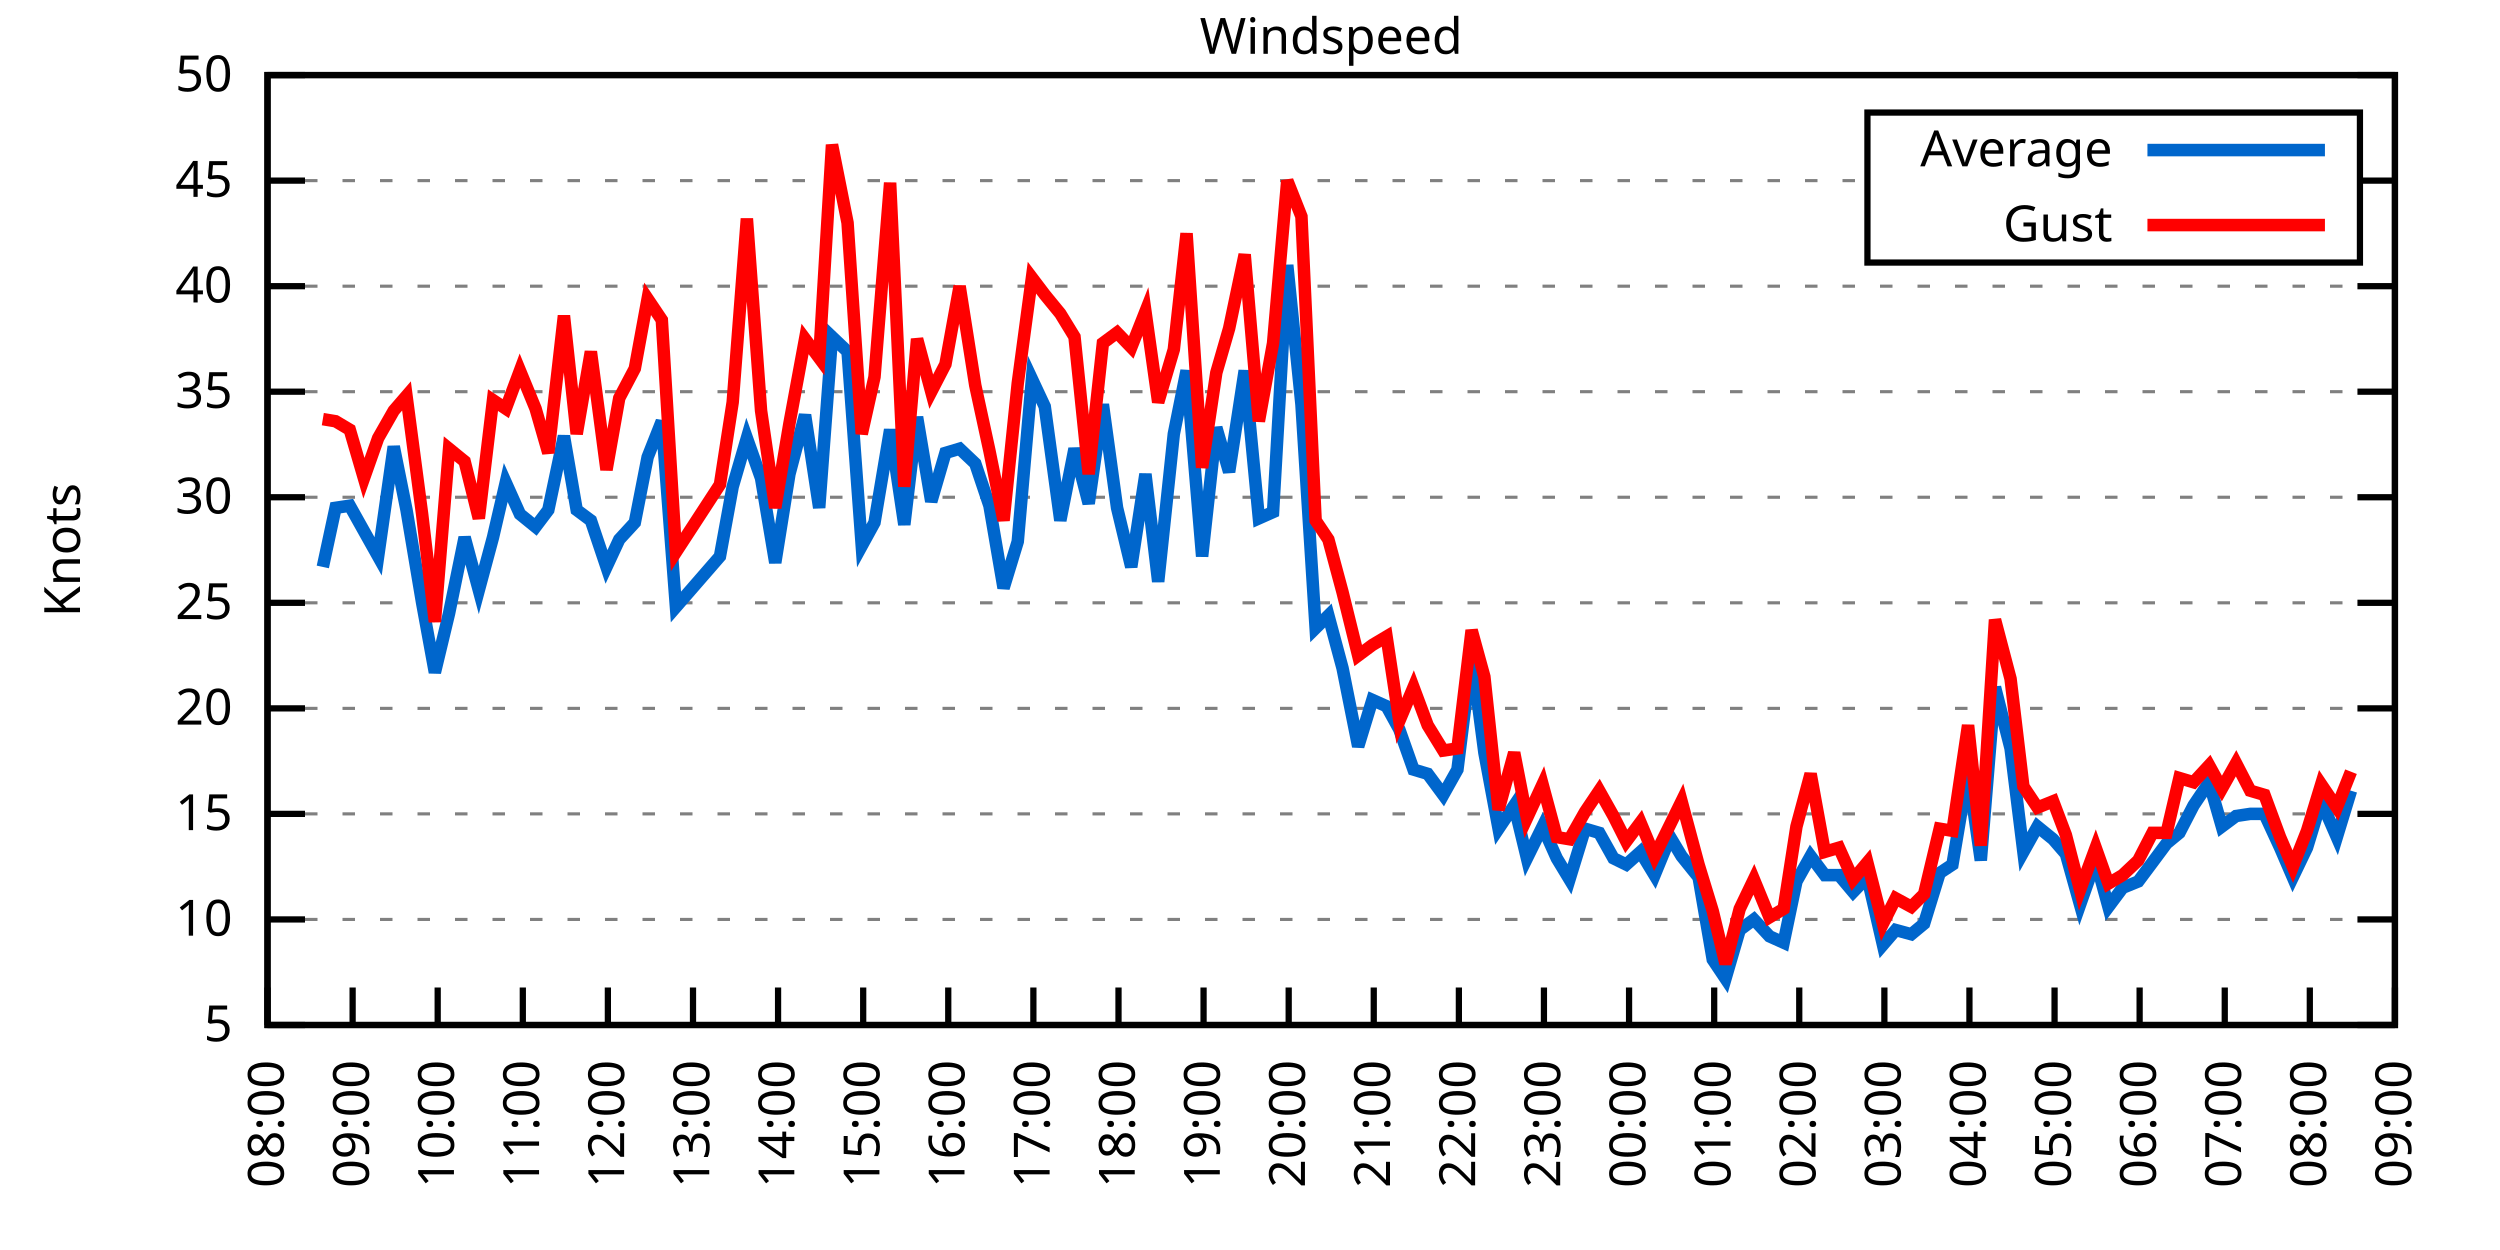
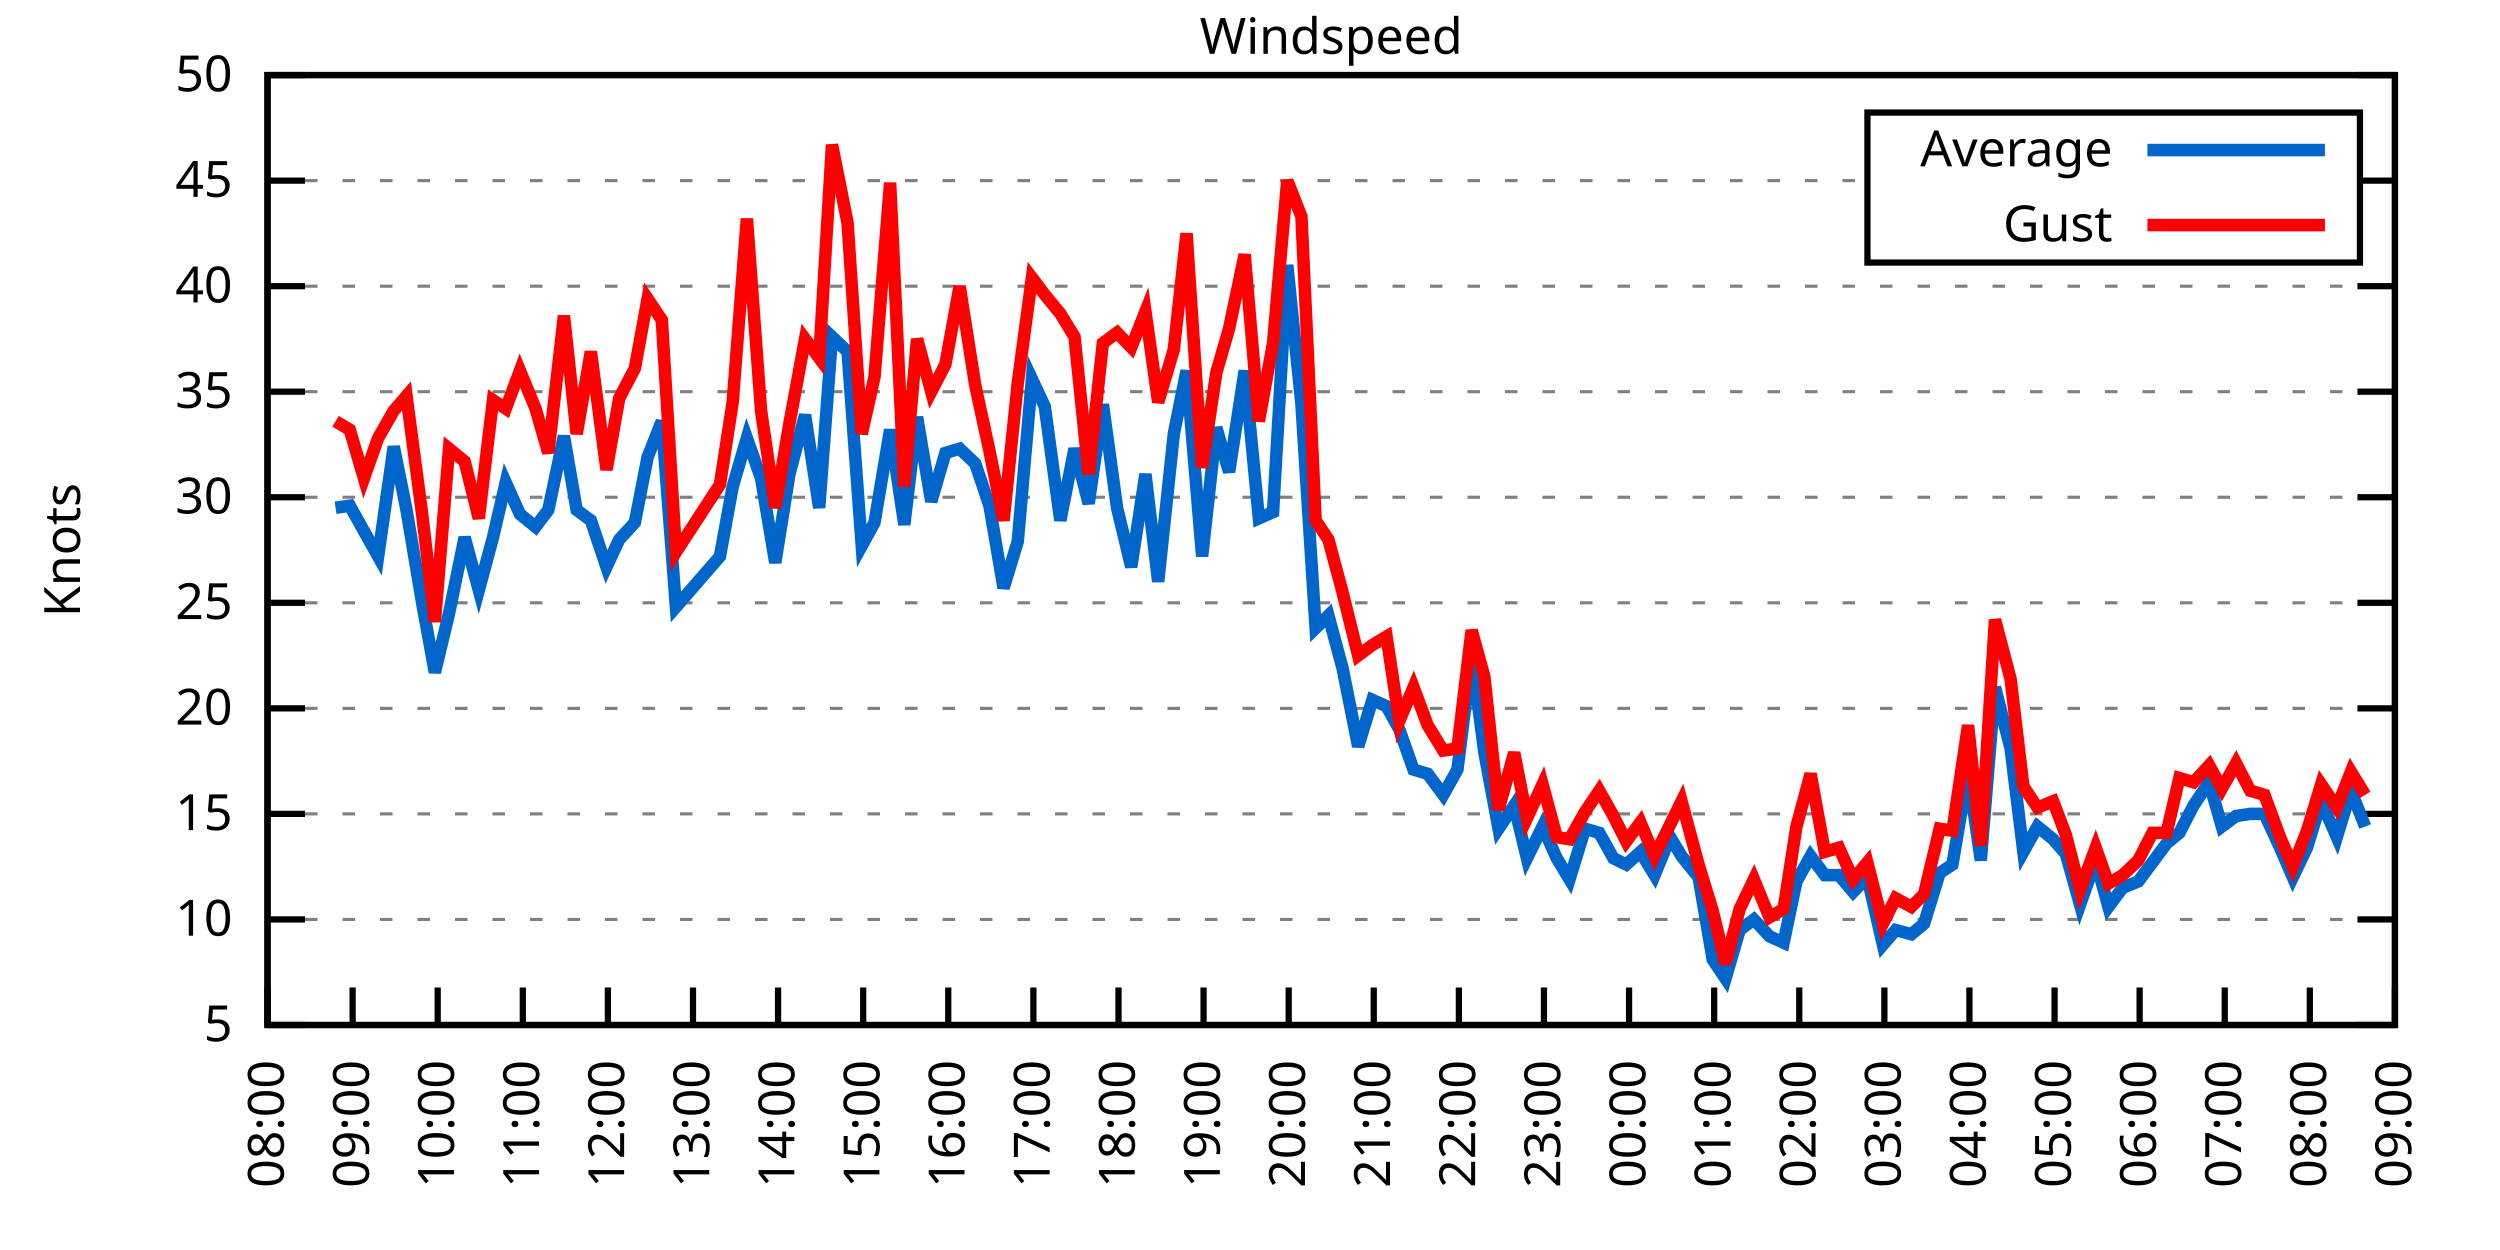
<svg xmlns="http://www.w3.org/2000/svg" xmlns:xlink="http://www.w3.org/1999/xlink" width="400" height="200" viewBox="0 0 400 200">
  <g id="gnuplot_canvas">
    <rect x="0" y="0" width="400" height="200" fill="none" />
    <defs>
      <circle id="gpDot" r="0.5" stroke-width="0.5" stroke="currentColor" />
      <path id="gpPt0" stroke-width="0.333" stroke="currentColor" d="M-1,0 h2 M0,-1 v2" />
      <path id="gpPt1" stroke-width="0.333" stroke="currentColor" d="M-1,-1 L1,1 M1,-1 L-1,1" />
      <path id="gpPt2" stroke-width="0.333" stroke="currentColor" d="M-1,0 L1,0 M0,-1 L0,1 M-1,-1 L1,1 M-1,1 L1,-1" />
      <rect id="gpPt3" stroke-width="0.333" stroke="currentColor" x="-1" y="-1" width="2" height="2" />
      <rect id="gpPt4" stroke-width="0.333" stroke="currentColor" fill="currentColor" x="-1" y="-1" width="2" height="2" />
      <circle id="gpPt5" stroke-width="0.333" stroke="currentColor" cx="0" cy="0" r="1" />
      <use xlink:href="#gpPt5" id="gpPt6" fill="currentColor" stroke="none" />
      <path id="gpPt7" stroke-width="0.333" stroke="currentColor" d="M0,-1.33 L-1.33,0.67 L1.33,0.67 z" />
      <use xlink:href="#gpPt7" id="gpPt8" fill="currentColor" stroke="none" />
      <use xlink:href="#gpPt7" id="gpPt9" stroke="currentColor" transform="rotate(180)" />
      <use xlink:href="#gpPt9" id="gpPt10" fill="currentColor" stroke="none" />
      <use xlink:href="#gpPt3" id="gpPt11" stroke="currentColor" transform="rotate(45)" />
      <use xlink:href="#gpPt11" id="gpPt12" fill="currentColor" stroke="none" />
      <path id="gpPt13" stroke-width="0.333" stroke="currentColor" d="M0,1.330 L1.265,0.411 L0.782,-1.067 L-0.782,-1.076 L-1.265,0.411 z" />
      <use xlink:href="#gpPt13" id="gpPt14" fill="currentColor" stroke="none" />
      <filter id="textbox" filterUnits="objectBoundingBox" x="0" y="0" height="1" width="1">
        <feFlood flood-color="white" flood-opacity="1" result="bgnd" />
        <feComposite in="SourceGraphic" in2="bgnd" operator="atop" />
      </filter>
      <filter id="greybox" filterUnits="objectBoundingBox" x="0" y="0" height="1" width="1">
        <feFlood flood-color="lightgrey" flood-opacity="1" result="grey" />
        <feComposite in="SourceGraphic" in2="grey" operator="atop" />
      </filter>
    </defs>
    <g fill="none" color="white" stroke="currentColor" stroke-width="1.00" stroke-linecap="butt" stroke-linejoin="miter">
</g>
    <g fill="none" color="black" stroke="currentColor" stroke-width="1.00" stroke-linecap="butt" stroke-linejoin="miter">
      <g stroke="none" shape-rendering="crispEdges">
        <polygon fill="rgb(255, 255, 255)" points="42.80,164.00 383.18,164.00 383.18,12.02 42.80,12.02 " />
      </g>
    </g>
    <g fill="none" color="black" stroke="currentColor" stroke-width="1.00" stroke-linecap="butt" stroke-linejoin="miter">
</g>
    <g fill="none" color="black" stroke="black" stroke-width="0.50" stroke-linecap="butt" stroke-linejoin="miter">
</g>
    <g fill="none" color="gray" stroke="currentColor" stroke-width="0.50" stroke-linecap="butt" stroke-linejoin="miter">
      <path stroke="gray" stroke-dasharray="2,4" class="gridline" d="M42.80,164.00 L383.19,164.00  " />
    </g>
    <g fill="none" color="gray" stroke="gray" stroke-width="1.00" stroke-linecap="butt" stroke-linejoin="miter">
</g>
    <g fill="none" color="black" stroke="currentColor" stroke-width="1.00" stroke-linecap="butt" stroke-linejoin="miter">
      <path stroke="black" d="M42.80,164.00 L48.80,164.00 M383.19,164.00 L377.19,164.00  " />
      <g transform="translate(37.20,166.60)" stroke="none" fill="black" font-family="Sans" font-size="8.00" text-anchor="end">
        <text>
          <tspan font-family="Sans"> 5</tspan>
        </text>
      </g>
    </g>
    <g fill="none" color="black" stroke="currentColor" stroke-width="1.00" stroke-linecap="butt" stroke-linejoin="miter">
</g>
    <g fill="none" color="black" stroke="black" stroke-width="0.50" stroke-linecap="butt" stroke-linejoin="miter">
</g>
    <g fill="none" color="gray" stroke="currentColor" stroke-width="0.50" stroke-linecap="butt" stroke-linejoin="miter">
      <path stroke="gray" stroke-dasharray="2,4" class="gridline" d="M42.80,147.11 L383.19,147.11  " />
    </g>
    <g fill="none" color="gray" stroke="gray" stroke-width="1.00" stroke-linecap="butt" stroke-linejoin="miter">
</g>
    <g fill="none" color="black" stroke="currentColor" stroke-width="1.00" stroke-linecap="butt" stroke-linejoin="miter">
      <path stroke="black" d="M42.80,147.11 L48.80,147.11 M383.19,147.11 L377.19,147.11  " />
      <g transform="translate(37.20,149.71)" stroke="none" fill="black" font-family="Sans" font-size="8.00" text-anchor="end">
        <text>
          <tspan font-family="Sans"> 10</tspan>
        </text>
      </g>
    </g>
    <g fill="none" color="black" stroke="currentColor" stroke-width="1.00" stroke-linecap="butt" stroke-linejoin="miter">
</g>
    <g fill="none" color="black" stroke="black" stroke-width="0.50" stroke-linecap="butt" stroke-linejoin="miter">
</g>
    <g fill="none" color="gray" stroke="currentColor" stroke-width="0.50" stroke-linecap="butt" stroke-linejoin="miter">
      <path stroke="gray" stroke-dasharray="2,4" class="gridline" d="M42.80,130.22 L383.19,130.22  " />
    </g>
    <g fill="none" color="gray" stroke="gray" stroke-width="1.00" stroke-linecap="butt" stroke-linejoin="miter">
</g>
    <g fill="none" color="black" stroke="currentColor" stroke-width="1.00" stroke-linecap="butt" stroke-linejoin="miter">
      <path stroke="black" d="M42.80,130.22 L48.80,130.22 M383.19,130.22 L377.19,130.22  " />
      <g transform="translate(37.20,132.82)" stroke="none" fill="black" font-family="Sans" font-size="8.00" text-anchor="end">
        <text>
          <tspan font-family="Sans"> 15</tspan>
        </text>
      </g>
    </g>
    <g fill="none" color="black" stroke="currentColor" stroke-width="1.00" stroke-linecap="butt" stroke-linejoin="miter">
</g>
    <g fill="none" color="black" stroke="black" stroke-width="0.50" stroke-linecap="butt" stroke-linejoin="miter">
</g>
    <g fill="none" color="gray" stroke="currentColor" stroke-width="0.50" stroke-linecap="butt" stroke-linejoin="miter">
      <path stroke="gray" stroke-dasharray="2,4" class="gridline" d="M42.80,113.34 L383.19,113.34  " />
    </g>
    <g fill="none" color="gray" stroke="gray" stroke-width="1.00" stroke-linecap="butt" stroke-linejoin="miter">
</g>
    <g fill="none" color="black" stroke="currentColor" stroke-width="1.00" stroke-linecap="butt" stroke-linejoin="miter">
      <path stroke="black" d="M42.80,113.34 L48.80,113.34 M383.19,113.34 L377.19,113.34  " />
      <g transform="translate(37.20,115.94)" stroke="none" fill="black" font-family="Sans" font-size="8.00" text-anchor="end">
        <text>
          <tspan font-family="Sans"> 20</tspan>
        </text>
      </g>
    </g>
    <g fill="none" color="black" stroke="currentColor" stroke-width="1.00" stroke-linecap="butt" stroke-linejoin="miter">
</g>
    <g fill="none" color="black" stroke="black" stroke-width="0.50" stroke-linecap="butt" stroke-linejoin="miter">
</g>
    <g fill="none" color="gray" stroke="currentColor" stroke-width="0.50" stroke-linecap="butt" stroke-linejoin="miter">
      <path stroke="gray" stroke-dasharray="2,4" class="gridline" d="M42.80,96.45 L383.19,96.45  " />
    </g>
    <g fill="none" color="gray" stroke="gray" stroke-width="1.00" stroke-linecap="butt" stroke-linejoin="miter">
</g>
    <g fill="none" color="black" stroke="currentColor" stroke-width="1.00" stroke-linecap="butt" stroke-linejoin="miter">
      <path stroke="black" d="M42.80,96.45 L48.80,96.45 M383.19,96.45 L377.19,96.45  " />
      <g transform="translate(37.20,99.05)" stroke="none" fill="black" font-family="Sans" font-size="8.00" text-anchor="end">
        <text>
          <tspan font-family="Sans"> 25</tspan>
        </text>
      </g>
    </g>
    <g fill="none" color="black" stroke="currentColor" stroke-width="1.00" stroke-linecap="butt" stroke-linejoin="miter">
</g>
    <g fill="none" color="black" stroke="black" stroke-width="0.50" stroke-linecap="butt" stroke-linejoin="miter">
</g>
    <g fill="none" color="gray" stroke="currentColor" stroke-width="0.50" stroke-linecap="butt" stroke-linejoin="miter">
      <path stroke="gray" stroke-dasharray="2,4" class="gridline" d="M42.80,79.56 L383.19,79.56  " />
    </g>
    <g fill="none" color="gray" stroke="gray" stroke-width="1.00" stroke-linecap="butt" stroke-linejoin="miter">
</g>
    <g fill="none" color="black" stroke="currentColor" stroke-width="1.00" stroke-linecap="butt" stroke-linejoin="miter">
      <path stroke="black" d="M42.80,79.56 L48.80,79.56 M383.19,79.56 L377.19,79.56  " />
      <g transform="translate(37.20,82.16)" stroke="none" fill="black" font-family="Sans" font-size="8.00" text-anchor="end">
        <text>
          <tspan font-family="Sans"> 30</tspan>
        </text>
      </g>
    </g>
    <g fill="none" color="black" stroke="currentColor" stroke-width="1.00" stroke-linecap="butt" stroke-linejoin="miter">
</g>
    <g fill="none" color="black" stroke="black" stroke-width="0.50" stroke-linecap="butt" stroke-linejoin="miter">
</g>
    <g fill="none" color="gray" stroke="currentColor" stroke-width="0.50" stroke-linecap="butt" stroke-linejoin="miter">
      <path stroke="gray" stroke-dasharray="2,4" class="gridline" d="M42.80,62.67 L383.19,62.67  " />
    </g>
    <g fill="none" color="gray" stroke="gray" stroke-width="1.00" stroke-linecap="butt" stroke-linejoin="miter">
</g>
    <g fill="none" color="black" stroke="currentColor" stroke-width="1.00" stroke-linecap="butt" stroke-linejoin="miter">
      <path stroke="black" d="M42.80,62.67 L48.80,62.67 M383.19,62.67 L377.19,62.67  " />
      <g transform="translate(37.20,65.27)" stroke="none" fill="black" font-family="Sans" font-size="8.00" text-anchor="end">
        <text>
          <tspan font-family="Sans"> 35</tspan>
        </text>
      </g>
    </g>
    <g fill="none" color="black" stroke="currentColor" stroke-width="1.00" stroke-linecap="butt" stroke-linejoin="miter">
</g>
    <g fill="none" color="black" stroke="black" stroke-width="0.50" stroke-linecap="butt" stroke-linejoin="miter">
</g>
    <g fill="none" color="gray" stroke="currentColor" stroke-width="0.50" stroke-linecap="butt" stroke-linejoin="miter">
      <path stroke="gray" stroke-dasharray="2,4" class="gridline" d="M42.80,45.79 L383.19,45.79  " />
    </g>
    <g fill="none" color="gray" stroke="gray" stroke-width="1.00" stroke-linecap="butt" stroke-linejoin="miter">
</g>
    <g fill="none" color="black" stroke="currentColor" stroke-width="1.00" stroke-linecap="butt" stroke-linejoin="miter">
      <path stroke="black" d="M42.80,45.79 L48.80,45.79 M383.19,45.79 L377.19,45.79  " />
      <g transform="translate(37.20,48.39)" stroke="none" fill="black" font-family="Sans" font-size="8.00" text-anchor="end">
        <text>
          <tspan font-family="Sans"> 40</tspan>
        </text>
      </g>
    </g>
    <g fill="none" color="black" stroke="currentColor" stroke-width="1.00" stroke-linecap="butt" stroke-linejoin="miter">
</g>
    <g fill="none" color="black" stroke="black" stroke-width="0.50" stroke-linecap="butt" stroke-linejoin="miter">
</g>
    <g fill="none" color="gray" stroke="currentColor" stroke-width="0.50" stroke-linecap="butt" stroke-linejoin="miter">
      <path stroke="gray" stroke-dasharray="2,4" class="gridline" d="M42.80,28.90 L298.79,28.90 M377.59,28.90 L383.19,28.90  " />
    </g>
    <g fill="none" color="gray" stroke="gray" stroke-width="1.00" stroke-linecap="butt" stroke-linejoin="miter">
</g>
    <g fill="none" color="black" stroke="currentColor" stroke-width="1.00" stroke-linecap="butt" stroke-linejoin="miter">
      <path stroke="black" d="M42.80,28.90 L48.80,28.90 M383.19,28.90 L377.19,28.90  " />
      <g transform="translate(37.20,31.50)" stroke="none" fill="black" font-family="Sans" font-size="8.00" text-anchor="end">
        <text>
          <tspan font-family="Sans"> 45</tspan>
        </text>
      </g>
    </g>
    <g fill="none" color="black" stroke="currentColor" stroke-width="1.00" stroke-linecap="butt" stroke-linejoin="miter">
</g>
    <g fill="none" color="black" stroke="black" stroke-width="0.50" stroke-linecap="butt" stroke-linejoin="miter">
</g>
    <g fill="none" color="gray" stroke="currentColor" stroke-width="0.50" stroke-linecap="butt" stroke-linejoin="miter">
      <path stroke="gray" stroke-dasharray="2,4" class="gridline" d="M42.80,12.01 L383.19,12.01  " />
    </g>
    <g fill="none" color="gray" stroke="gray" stroke-width="1.00" stroke-linecap="butt" stroke-linejoin="miter">
</g>
    <g fill="none" color="black" stroke="currentColor" stroke-width="1.00" stroke-linecap="butt" stroke-linejoin="miter">
      <path stroke="black" d="M42.80,12.01 L48.80,12.01 M383.19,12.01 L377.19,12.01  " />
      <g transform="translate(37.20,14.61)" stroke="none" fill="black" font-family="Sans" font-size="8.00" text-anchor="end">
        <text>
          <tspan font-family="Sans"> 50</tspan>
        </text>
      </g>
    </g>
    <g fill="none" color="black" stroke="currentColor" stroke-width="1.00" stroke-linecap="butt" stroke-linejoin="miter">
      <path stroke="black" d="M42.80,164.00 L42.80,158.00  " />
      <g transform="translate(45.40,169.60) rotate(270.00)" stroke="none" fill="black" font-family="Sans" font-size="8.00" text-anchor="end">
        <text>
          <tspan font-family="Sans">08:00</tspan>
        </text>
      </g>
    </g>
    <g fill="none" color="black" stroke="currentColor" stroke-width="1.00" stroke-linecap="butt" stroke-linejoin="miter">
      <path stroke="black" d="M56.42,164.00 L56.42,158.00  " />
      <g transform="translate(59.02,169.60) rotate(270.00)" stroke="none" fill="black" font-family="Sans" font-size="8.00" text-anchor="end">
        <text>
          <tspan font-family="Sans">09:00</tspan>
        </text>
      </g>
    </g>
    <g fill="none" color="black" stroke="currentColor" stroke-width="1.00" stroke-linecap="butt" stroke-linejoin="miter">
      <path stroke="black" d="M70.03,164.00 L70.03,158.00  " />
      <g transform="translate(72.63,169.60) rotate(270.00)" stroke="none" fill="black" font-family="Sans" font-size="8.00" text-anchor="end">
        <text>
          <tspan font-family="Sans">10:00</tspan>
        </text>
      </g>
    </g>
    <g fill="none" color="black" stroke="currentColor" stroke-width="1.00" stroke-linecap="butt" stroke-linejoin="miter">
      <path stroke="black" d="M83.65,164.00 L83.65,158.00  " />
      <g transform="translate(86.25,169.60) rotate(270.00)" stroke="none" fill="black" font-family="Sans" font-size="8.00" text-anchor="end">
        <text>
          <tspan font-family="Sans">11:00</tspan>
        </text>
      </g>
    </g>
    <g fill="none" color="black" stroke="currentColor" stroke-width="1.00" stroke-linecap="butt" stroke-linejoin="miter">
      <path stroke="black" d="M97.26,164.00 L97.26,158.00  " />
      <g transform="translate(99.86,169.60) rotate(270.00)" stroke="none" fill="black" font-family="Sans" font-size="8.00" text-anchor="end">
        <text>
          <tspan font-family="Sans">12:00</tspan>
        </text>
      </g>
    </g>
    <g fill="none" color="black" stroke="currentColor" stroke-width="1.00" stroke-linecap="butt" stroke-linejoin="miter">
      <path stroke="black" d="M110.88,164.00 L110.88,158.00  " />
      <g transform="translate(113.48,169.60) rotate(270.00)" stroke="none" fill="black" font-family="Sans" font-size="8.00" text-anchor="end">
        <text>
          <tspan font-family="Sans">13:00</tspan>
        </text>
      </g>
    </g>
    <g fill="none" color="black" stroke="currentColor" stroke-width="1.00" stroke-linecap="butt" stroke-linejoin="miter">
      <path stroke="black" d="M124.49,164.00 L124.49,158.00  " />
      <g transform="translate(127.09,169.60) rotate(270.00)" stroke="none" fill="black" font-family="Sans" font-size="8.00" text-anchor="end">
        <text>
          <tspan font-family="Sans">14:00</tspan>
        </text>
      </g>
    </g>
    <g fill="none" color="black" stroke="currentColor" stroke-width="1.00" stroke-linecap="butt" stroke-linejoin="miter">
      <path stroke="black" d="M138.11,164.00 L138.11,158.00  " />
      <g transform="translate(140.71,169.60) rotate(270.00)" stroke="none" fill="black" font-family="Sans" font-size="8.00" text-anchor="end">
        <text>
          <tspan font-family="Sans">15:00</tspan>
        </text>
      </g>
    </g>
    <g fill="none" color="black" stroke="currentColor" stroke-width="1.00" stroke-linecap="butt" stroke-linejoin="miter">
      <path stroke="black" d="M151.72,164.00 L151.72,158.00  " />
      <g transform="translate(154.32,169.60) rotate(270.00)" stroke="none" fill="black" font-family="Sans" font-size="8.00" text-anchor="end">
        <text>
          <tspan font-family="Sans">16:00</tspan>
        </text>
      </g>
    </g>
    <g fill="none" color="black" stroke="currentColor" stroke-width="1.00" stroke-linecap="butt" stroke-linejoin="miter">
      <path stroke="black" d="M165.34,164.00 L165.34,158.00  " />
      <g transform="translate(167.94,169.60) rotate(270.00)" stroke="none" fill="black" font-family="Sans" font-size="8.00" text-anchor="end">
        <text>
          <tspan font-family="Sans">17:00</tspan>
        </text>
      </g>
    </g>
    <g fill="none" color="black" stroke="currentColor" stroke-width="1.00" stroke-linecap="butt" stroke-linejoin="miter">
      <path stroke="black" d="M178.96,164.00 L178.96,158.00  " />
      <g transform="translate(181.56,169.60) rotate(270.00)" stroke="none" fill="black" font-family="Sans" font-size="8.00" text-anchor="end">
        <text>
          <tspan font-family="Sans">18:00</tspan>
        </text>
      </g>
    </g>
    <g fill="none" color="black" stroke="currentColor" stroke-width="1.00" stroke-linecap="butt" stroke-linejoin="miter">
      <path stroke="black" d="M192.57,164.00 L192.57,158.00  " />
      <g transform="translate(195.17,169.60) rotate(270.00)" stroke="none" fill="black" font-family="Sans" font-size="8.00" text-anchor="end">
        <text>
          <tspan font-family="Sans">19:00</tspan>
        </text>
      </g>
    </g>
    <g fill="none" color="black" stroke="currentColor" stroke-width="1.00" stroke-linecap="butt" stroke-linejoin="miter">
      <path stroke="black" d="M206.19,164.00 L206.19,158.00  " />
      <g transform="translate(208.79,169.60) rotate(270.00)" stroke="none" fill="black" font-family="Sans" font-size="8.00" text-anchor="end">
        <text>
          <tspan font-family="Sans">20:00</tspan>
        </text>
      </g>
    </g>
    <g fill="none" color="black" stroke="currentColor" stroke-width="1.00" stroke-linecap="butt" stroke-linejoin="miter">
      <path stroke="black" d="M219.80,164.00 L219.80,158.00  " />
      <g transform="translate(222.40,169.60) rotate(270.00)" stroke="none" fill="black" font-family="Sans" font-size="8.00" text-anchor="end">
        <text>
          <tspan font-family="Sans">21:00</tspan>
        </text>
      </g>
    </g>
    <g fill="none" color="black" stroke="currentColor" stroke-width="1.00" stroke-linecap="butt" stroke-linejoin="miter">
      <path stroke="black" d="M233.42,164.00 L233.42,158.00  " />
      <g transform="translate(236.02,169.60) rotate(270.00)" stroke="none" fill="black" font-family="Sans" font-size="8.00" text-anchor="end">
        <text>
          <tspan font-family="Sans">22:00</tspan>
        </text>
      </g>
    </g>
    <g fill="none" color="black" stroke="currentColor" stroke-width="1.00" stroke-linecap="butt" stroke-linejoin="miter">
      <path stroke="black" d="M247.03,164.00 L247.03,158.00  " />
      <g transform="translate(249.63,169.60) rotate(270.00)" stroke="none" fill="black" font-family="Sans" font-size="8.00" text-anchor="end">
        <text>
          <tspan font-family="Sans">23:00</tspan>
        </text>
      </g>
    </g>
    <g fill="none" color="black" stroke="currentColor" stroke-width="1.00" stroke-linecap="butt" stroke-linejoin="miter">
      <path stroke="black" d="M260.65,164.00 L260.65,158.00  " />
      <g transform="translate(263.25,169.60) rotate(270.00)" stroke="none" fill="black" font-family="Sans" font-size="8.00" text-anchor="end">
        <text>
          <tspan font-family="Sans">00:00</tspan>
        </text>
      </g>
    </g>
    <g fill="none" color="black" stroke="currentColor" stroke-width="1.00" stroke-linecap="butt" stroke-linejoin="miter">
      <path stroke="black" d="M274.27,164.00 L274.27,158.00  " />
      <g transform="translate(276.87,169.60) rotate(270.00)" stroke="none" fill="black" font-family="Sans" font-size="8.00" text-anchor="end">
        <text>
          <tspan font-family="Sans">01:00</tspan>
        </text>
      </g>
    </g>
    <g fill="none" color="black" stroke="currentColor" stroke-width="1.00" stroke-linecap="butt" stroke-linejoin="miter">
      <path stroke="black" d="M287.88,164.00 L287.88,158.00  " />
      <g transform="translate(290.48,169.60) rotate(270.00)" stroke="none" fill="black" font-family="Sans" font-size="8.00" text-anchor="end">
        <text>
          <tspan font-family="Sans">02:00</tspan>
        </text>
      </g>
    </g>
    <g fill="none" color="black" stroke="currentColor" stroke-width="1.00" stroke-linecap="butt" stroke-linejoin="miter">
      <path stroke="black" d="M301.50,164.00 L301.50,158.00  " />
      <g transform="translate(304.10,169.60) rotate(270.00)" stroke="none" fill="black" font-family="Sans" font-size="8.00" text-anchor="end">
        <text>
          <tspan font-family="Sans">03:00</tspan>
        </text>
      </g>
    </g>
    <g fill="none" color="black" stroke="currentColor" stroke-width="1.00" stroke-linecap="butt" stroke-linejoin="miter">
      <path stroke="black" d="M315.11,164.00 L315.11,158.00  " />
      <g transform="translate(317.71,169.60) rotate(270.00)" stroke="none" fill="black" font-family="Sans" font-size="8.00" text-anchor="end">
        <text>
          <tspan font-family="Sans">04:00</tspan>
        </text>
      </g>
    </g>
    <g fill="none" color="black" stroke="currentColor" stroke-width="1.00" stroke-linecap="butt" stroke-linejoin="miter">
      <path stroke="black" d="M328.73,164.00 L328.73,158.00  " />
      <g transform="translate(331.33,169.60) rotate(270.00)" stroke="none" fill="black" font-family="Sans" font-size="8.00" text-anchor="end">
        <text>
          <tspan font-family="Sans">05:00</tspan>
        </text>
      </g>
    </g>
    <g fill="none" color="black" stroke="currentColor" stroke-width="1.00" stroke-linecap="butt" stroke-linejoin="miter">
      <path stroke="black" d="M342.34,164.00 L342.34,158.00  " />
      <g transform="translate(344.94,169.60) rotate(270.00)" stroke="none" fill="black" font-family="Sans" font-size="8.00" text-anchor="end">
        <text>
          <tspan font-family="Sans">06:00</tspan>
        </text>
      </g>
    </g>
    <g fill="none" color="black" stroke="currentColor" stroke-width="1.00" stroke-linecap="butt" stroke-linejoin="miter">
      <path stroke="black" d="M355.96,164.00 L355.96,158.00  " />
      <g transform="translate(358.56,169.60) rotate(270.00)" stroke="none" fill="black" font-family="Sans" font-size="8.00" text-anchor="end">
        <text>
          <tspan font-family="Sans">07:00</tspan>
        </text>
      </g>
    </g>
    <g fill="none" color="black" stroke="currentColor" stroke-width="1.00" stroke-linecap="butt" stroke-linejoin="miter">
      <path stroke="black" d="M369.57,164.00 L369.57,158.00  " />
      <g transform="translate(372.17,169.60) rotate(270.00)" stroke="none" fill="black" font-family="Sans" font-size="8.00" text-anchor="end">
        <text>
          <tspan font-family="Sans">08:00</tspan>
        </text>
      </g>
    </g>
    <g fill="none" color="black" stroke="currentColor" stroke-width="1.00" stroke-linecap="butt" stroke-linejoin="miter">
      <path stroke="black" d="M383.19,164.00 L383.19,158.00  " />
      <g transform="translate(385.79,169.60) rotate(270.00)" stroke="none" fill="black" font-family="Sans" font-size="8.00" text-anchor="end">
        <text>
          <tspan font-family="Sans">09:00</tspan>
        </text>
      </g>
    </g>
    <g fill="none" color="black" stroke="currentColor" stroke-width="1.00" stroke-linecap="butt" stroke-linejoin="miter">
</g>
    <g fill="none" color="black" stroke="currentColor" stroke-width="1.00" stroke-linecap="butt" stroke-linejoin="miter">
      <path stroke="black" d="M42.80,12.01 L42.80,164.00 L383.19,164.00 L383.19,12.01 L42.80,12.01 Z  " />
    </g>
    <g fill="none" color="black" stroke="currentColor" stroke-width="1.00" stroke-linecap="butt" stroke-linejoin="miter">
</g>
    <g fill="none" color="black" stroke="currentColor" stroke-width="1.00" stroke-linecap="butt" stroke-linejoin="miter">
      <path stroke="black" d="M298.79,42.01 L298.79,18.01 L377.59,18.01 L377.59,42.01 L298.79,42.01 Z  " />
    </g>
    <g id="Windspeed_plot_1">
      <g fill="none" color="white" stroke="black" stroke-width="2.00" stroke-linecap="butt" stroke-linejoin="miter">
</g>
      <g fill="none" color="black" stroke="currentColor" stroke-width="2.00" stroke-linecap="butt" stroke-linejoin="miter">
        <g transform="translate(337.99,26.61)" stroke="none" fill="black" font-family="Sans" font-size="8.00" text-anchor="end">
          <text>
            <tspan font-family="Sans">Average</tspan>
          </text>
        </g>
      </g>
      <g fill="none" color="black" stroke="currentColor" stroke-width="2.00" stroke-linecap="butt" stroke-linejoin="miter">
-         <path stroke="rgb(  0, 102, 204)" d="M343.59,24.01 L371.99,24.01 M51.65,90.71 L53.69,81.25 L55.96,80.91 L58.23,84.97 L60.50,89.02 L63.00,71.45   L65.04,81.59 L67.54,96.45 L69.58,107.59 L71.85,98.14 L74.34,85.98 L76.61,94.42 L78.88,85.98 L80.92,77.20   L83.19,82.26 L85.69,84.29 L87.73,81.59 L90.23,69.77 L92.27,81.59 L94.54,83.28 L97.04,90.71 L99.08,86.32   L101.57,83.61 L103.62,73.14 L105.89,67.40 L108.15,97.12 L115.19,89.02 L117.23,77.87 L119.50,70.10 L121.77,76.52   L124.04,90.03 L126.31,75.85 L128.81,66.39 L131.07,81.25 L133.12,53.89 L135.61,56.26 L137.88,87.33 L139.92,83.61   L142.42,68.75 L144.69,83.95 L146.73,66.73 L149.00,80.24 L151.27,72.47 L153.54,71.79 L156.04,74.16 L158.31,80.91   L160.57,94.08 L162.84,86.65 L165.11,60.65 L167.16,65.04 L169.65,83.28 L171.92,71.79 L174.19,80.57 L176.46,64.70   L178.73,81.25 L181.00,90.71 L183.27,75.85 L185.31,93.07 L187.81,69.43 L189.85,59.30 L192.34,89.02 L194.61,68.42   L196.66,75.51 L199.15,59.30 L201.42,82.94 L203.69,81.93 L205.96,42.41 L208.23,64.70 L210.50,100.50 L212.54,98.48   L214.81,106.92 L217.31,119.42 L219.58,111.99 L221.85,113.00 L223.89,116.71 L226.16,123.13 L228.43,123.81 L230.92,127.18   L233.19,123.13 L235.46,104.89 L237.50,120.43 L239.77,132.59 L242.27,128.87 L244.31,137.32 L246.81,132.25 L249.08,137.32   L251.12,140.69 L253.61,132.59 L255.88,133.26 L258.15,137.32 L260.20,138.33 L262.47,136.30 L264.73,140.02 L267.23,133.94   L269.05,136.98 L271.77,140.36 L274.04,153.53 L276.08,156.57 L278.35,148.80 L280.62,147.11 L283.12,149.81 L285.38,150.83   L287.43,141.03 L289.70,136.98 L291.97,140.02 L294.23,140.02 L296.50,142.72 L298.77,140.36 L301.27,151.17 L303.31,148.80   L305.81,149.48 L307.85,147.79 L310.35,139.68 L312.39,138.33 L314.89,123.47 L316.93,137.66 L319.20,109.96 L321.69,119.75   L323.74,136.30 L326.00,132.25 L328.50,134.28 L330.54,136.64 L332.81,144.75 L335.31,137.66 L337.35,145.09 L339.62,142.05   L342.12,141.03 L344.39,137.99 L346.65,134.95 L348.70,133.26 L350.97,128.87 L353.46,125.16 L355.50,132.25 L357.77,130.56   L360.04,130.22 L362.31,130.22 L364.81,135.63 L366.85,140.36 L369.12,135.63 L371.39,128.20 L373.89,133.94 L376.16,126.51    " />
+         <path stroke="rgb(  0, 102, 204)" d="M343.59,24.01 L371.99,24.01 M53.69,81.25 L55.96,80.91 L58.23,84.97 L60.50,89.02 L63.00,71.45 L65.04,81.59   L67.54,96.45 L69.58,107.59 L71.85,98.14 L74.34,85.98 L76.61,94.42 L78.88,85.98 L80.92,77.20 L83.19,82.26   L85.69,84.29 L87.73,81.59 L90.23,69.77 L92.27,81.59 L94.54,83.28 L97.04,90.71 L99.08,86.32 L101.57,83.61   L103.62,73.14 L105.89,67.40 L108.15,97.12 L115.19,89.02 L117.23,77.87 L119.50,70.10 L121.77,76.52 L124.04,90.03   L126.31,75.85 L128.81,66.39 L131.07,81.25 L133.12,53.89 L135.61,56.26 L137.88,87.33 L139.92,83.61 L142.42,68.75   L144.69,83.95 L146.73,66.73 L149.00,80.24 L151.27,72.47 L153.54,71.79 L156.04,74.16 L158.31,80.91 L160.57,94.08   L162.84,86.65 L165.11,60.65 L167.16,65.04 L169.65,83.28 L171.92,71.79 L174.19,80.57 L176.46,64.70 L178.73,81.25   L181.00,90.71 L183.27,75.85 L185.31,93.07 L187.81,69.43 L189.85,59.30 L192.34,89.02 L194.61,68.42 L196.66,75.51   L199.15,59.30 L201.42,82.94 L203.69,81.93 L205.96,42.41 L208.23,64.70 L210.50,100.50 L212.54,98.48 L214.81,106.92   L217.31,119.42 L219.58,111.99 L221.85,113.00 L223.89,116.71 L226.16,123.13 L228.43,123.81 L230.92,127.18 L233.19,123.13   L235.46,104.89 L237.50,120.43 L239.77,132.59 L242.27,128.87 L244.31,137.32 L246.81,132.25 L249.08,137.32 L251.12,140.69   L253.61,132.59 L255.88,133.26 L258.15,137.32 L260.20,138.33 L262.47,136.30 L264.73,140.02 L267.23,133.94 L269.05,136.98   L271.77,140.36 L274.04,153.53 L276.08,156.57 L278.35,148.80 L280.62,147.11 L283.12,149.81 L285.38,150.83 L287.43,141.03   L289.70,136.98 L291.97,140.02 L294.23,140.02 L296.50,142.72 L298.77,140.36 L301.27,151.17 L303.31,148.80 L305.81,149.48   L307.85,147.79 L310.35,139.68 L312.39,138.33 L314.89,123.47 L316.93,137.66 L319.20,109.96 L321.69,119.75 L323.74,136.30   L326.00,132.25 L328.50,134.28 L330.54,136.64 L332.81,144.75 L335.31,137.66 L337.35,145.09 L339.62,142.05 L342.12,141.03   L344.39,137.99 L346.65,134.95 L348.70,133.26 L350.97,128.87 L353.46,125.16 L355.50,132.25 L357.77,130.56 L360.04,130.22   L362.31,130.22 L364.81,135.63 L366.85,140.36 L369.12,135.63 L371.39,128.20 L373.89,133.94 L376.16,126.51 L378.42,132.25    " />
      </g>
    </g>
    <g id="Windspeed_plot_2">
      <g fill="none" color="black" stroke="currentColor" stroke-width="2.00" stroke-linecap="butt" stroke-linejoin="miter">
        <g transform="translate(337.99,38.61)" stroke="none" fill="black" font-family="Sans" font-size="8.00" text-anchor="end">
          <text>
            <tspan font-family="Sans">Gust</tspan>
          </text>
        </g>
      </g>
      <g fill="none" color="black" stroke="currentColor" stroke-width="2.00" stroke-linecap="butt" stroke-linejoin="miter">
-         <path stroke="rgb(255,   0,   0)" d="M343.59,36.01 L371.99,36.01 M51.65,67.06 L53.69,67.40 L55.96,68.75 L58.23,76.52 L60.50,70.10 L63.00,65.71   L65.04,63.35 L67.54,82.26 L69.58,99.49 L71.85,71.79 L74.34,73.82 L76.61,82.94 L78.88,64.02 L80.92,65.38   L83.19,59.30 L85.69,65.38 L87.73,72.47 L90.23,50.51 L92.27,69.43 L94.54,56.26 L97.04,75.17 L99.08,63.69   L101.57,58.96 L103.62,47.81 L105.89,51.19 L108.15,88.34 L115.19,77.53 L117.23,64.36 L119.50,34.98 L121.77,65.71   L124.04,81.25 L126.31,67.74 L128.81,54.23 L131.07,57.27 L133.12,23.16 L135.61,35.65 L137.88,69.43 L139.92,60.31   L142.42,29.24 L144.69,77.87 L146.73,54.23 L149.00,62.67 L151.27,58.28 L153.54,45.79 L156.04,61.66 L158.31,72.13   L160.57,83.28 L162.84,61.32 L165.11,44.43 L167.16,47.14 L169.65,50.18 L171.92,53.89 L174.19,75.85 L176.46,54.90   L178.73,53.22 L181.00,55.58 L183.27,49.84 L185.31,64.36 L187.81,55.92 L189.85,37.34 L192.34,74.83 L194.61,59.63   L196.66,52.54 L199.15,40.72 L201.42,67.40 L203.69,54.90 L205.96,28.90 L208.23,34.64 L210.50,83.28 L212.54,86.32   L214.81,94.76 L217.31,104.89 L219.58,103.20 L221.85,101.85 L223.89,115.36 L226.16,109.96 L228.43,116.04 L230.92,120.09   L233.19,119.75 L235.46,100.84 L237.50,108.27 L239.77,129.55 L242.27,120.43 L244.31,130.90 L246.81,125.50 L249.08,133.94   L251.12,134.28 L253.61,129.89 L255.88,126.51 L258.15,130.56 L260.20,134.62 L262.47,131.58 L264.73,136.98 L267.23,131.91   L269.05,128.20 L271.77,138.33 L274.04,145.76 L276.08,154.21 L278.35,145.42 L280.62,140.69 L283.12,146.77 L285.38,145.42   L287.43,132.25 L289.70,123.81 L291.97,136.30 L294.23,135.63 L296.50,140.69 L298.77,137.99 L301.27,147.79 L303.31,143.73   L305.81,145.09 L307.85,143.06 L310.35,132.59 L312.39,132.93 L314.89,116.04 L316.93,135.29 L319.20,99.15 L321.69,108.61   L323.74,125.83 L326.00,129.21 L328.50,128.20 L330.54,133.60 L332.81,142.38 L335.31,135.63 L337.35,141.37 L339.62,140.02   L342.12,137.66 L344.39,133.26 L346.65,133.26 L348.70,124.48 L350.97,125.16 L353.46,122.46 L355.50,126.17 L357.77,122.12   L360.04,126.51 L362.31,127.18 L364.81,133.94 L366.85,138.67 L369.12,132.93 L371.39,125.50 L373.89,129.21 L376.16,123.47    " />
+         <path stroke="rgb(255,   0,   0)" d="M343.59,36.01 L371.99,36.01 M53.69,67.40 L55.96,68.75 L58.23,76.52 L60.50,70.10 L63.00,65.71 L65.04,63.35   L67.54,82.26 L69.58,99.49 L71.85,71.79 L74.34,73.82 L76.61,82.94 L78.88,64.02 L80.92,65.38 L83.19,59.30   L85.69,65.38 L87.73,72.47 L90.23,50.51 L92.27,69.43 L94.54,56.26 L97.04,75.17 L99.08,63.69 L101.57,58.96   L103.62,47.81 L105.89,51.19 L108.15,88.34 L115.19,77.53 L117.23,64.36 L119.50,34.98 L121.77,65.71 L124.04,81.25   L126.31,67.74 L128.81,54.23 L131.07,57.27 L133.12,23.16 L135.61,35.65 L137.88,69.43 L139.92,60.31 L142.42,29.24   L144.69,77.87 L146.73,54.23 L149.00,62.67 L151.27,58.28 L153.54,45.79 L156.04,61.66 L158.31,72.13 L160.57,83.28   L162.84,61.32 L165.11,44.43 L167.16,47.14 L169.65,50.18 L171.92,53.89 L174.19,75.85 L176.46,54.90 L178.73,53.22   L181.00,55.58 L183.27,49.84 L185.31,64.36 L187.81,55.92 L189.85,37.34 L192.34,74.83 L194.61,59.63 L196.66,52.54   L199.15,40.72 L201.42,67.40 L203.69,54.90 L205.96,28.90 L208.23,34.64 L210.50,83.28 L212.54,86.32 L214.81,94.76   L217.31,104.89 L219.58,103.20 L221.85,101.85 L223.89,115.36 L226.16,109.96 L228.43,116.04 L230.92,120.09 L233.19,119.75   L235.46,100.84 L237.50,108.27 L239.77,129.55 L242.27,120.43 L244.31,130.90 L246.81,125.50 L249.08,133.94 L251.12,134.28   L253.61,129.89 L255.88,126.51 L258.15,130.56 L260.20,134.62 L262.47,131.58 L264.73,136.98 L267.23,131.91 L269.05,128.20   L271.77,138.33 L274.04,145.76 L276.08,154.21 L278.35,145.42 L280.62,140.69 L283.12,146.77 L285.38,145.42 L287.43,132.25   L289.70,123.81 L291.97,136.30 L294.23,135.63 L296.50,140.69 L298.77,137.99 L301.27,147.79 L303.31,143.73 L305.81,145.09   L307.85,143.06 L310.35,132.59 L312.39,132.93 L314.89,116.04 L316.93,135.29 L319.20,99.15 L321.69,108.61 L323.74,125.83   L326.00,129.21 L328.50,128.20 L330.54,133.60 L332.81,142.38 L335.31,135.63 L337.35,141.37 L339.62,140.02 L342.12,137.66   L344.39,133.26 L346.65,133.26 L348.70,124.48 L350.97,125.16 L353.46,122.46 L355.50,126.17 L357.77,122.12 L360.04,126.51   L362.31,127.18 L364.81,133.94 L366.85,138.67 L369.12,132.93 L371.39,125.50 L373.89,129.21 L376.16,123.47 L378.42,127.18    " />
      </g>
    </g>
    <g fill="none" color="black" stroke="currentColor" stroke-width="2.00" stroke-linecap="butt" stroke-linejoin="miter">
</g>
    <g fill="none" color="black" stroke="black" stroke-width="1.00" stroke-linecap="butt" stroke-linejoin="miter">
</g>
    <g fill="none" color="black" stroke="currentColor" stroke-width="1.00" stroke-linecap="butt" stroke-linejoin="miter">
      <path stroke="black" d="M42.80,12.01 L42.80,164.00 L383.19,164.00 L383.19,12.01 L42.80,12.01 Z  " />
      <g transform="translate(12.80,88.01) rotate(270.00)" stroke="none" fill="black" font-family="Sans" font-size="8.00" text-anchor="middle">
        <text>
          <tspan font-family="Sans">Knots</tspan>
        </text>
      </g>
    </g>
    <g fill="none" color="black" stroke="currentColor" stroke-width="1.00" stroke-linecap="butt" stroke-linejoin="miter">
</g>
    <g fill="none" color="black" stroke="currentColor" stroke-width="1.00" stroke-linecap="butt" stroke-linejoin="miter">
      <g transform="translate(212.99,8.61)" stroke="none" fill="black" font-family="Sans" font-size="8.00" text-anchor="middle">
        <text>
          <tspan font-family="Sans">Windspeed</tspan>
        </text>
      </g>
    </g>
    <g fill="none" color="black" stroke="currentColor" stroke-width="1.00" stroke-linecap="butt" stroke-linejoin="miter">
</g>
  </g>
</svg>
